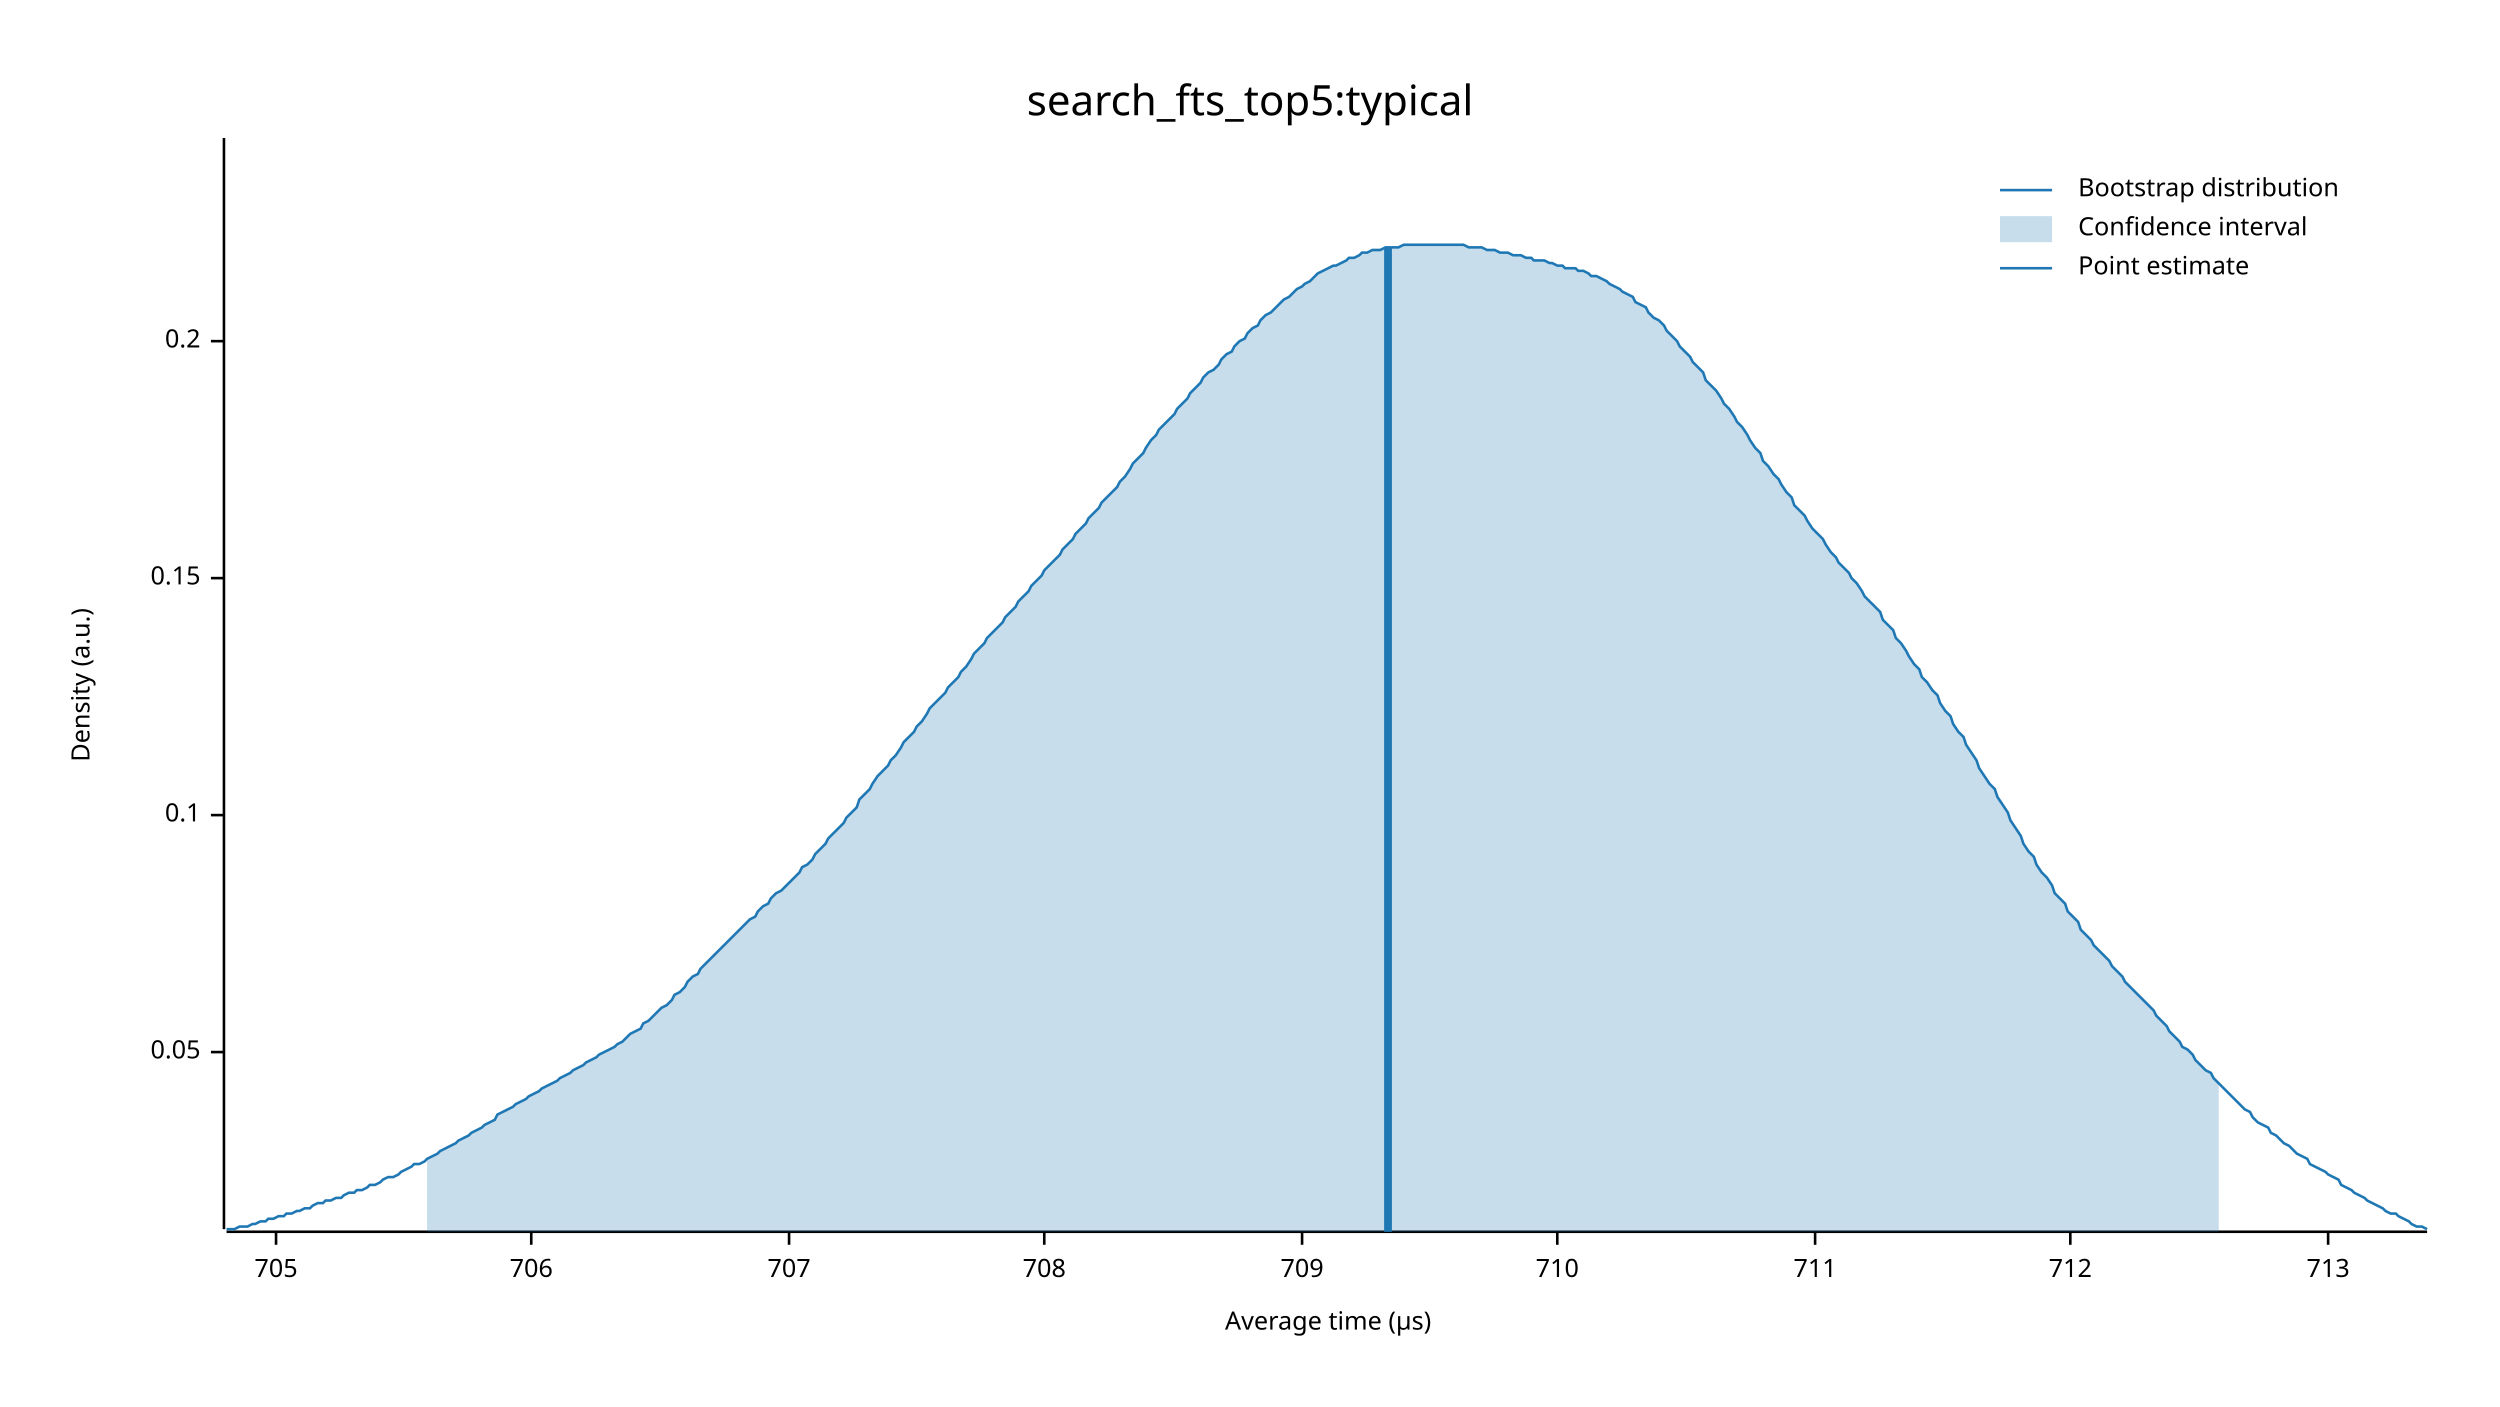
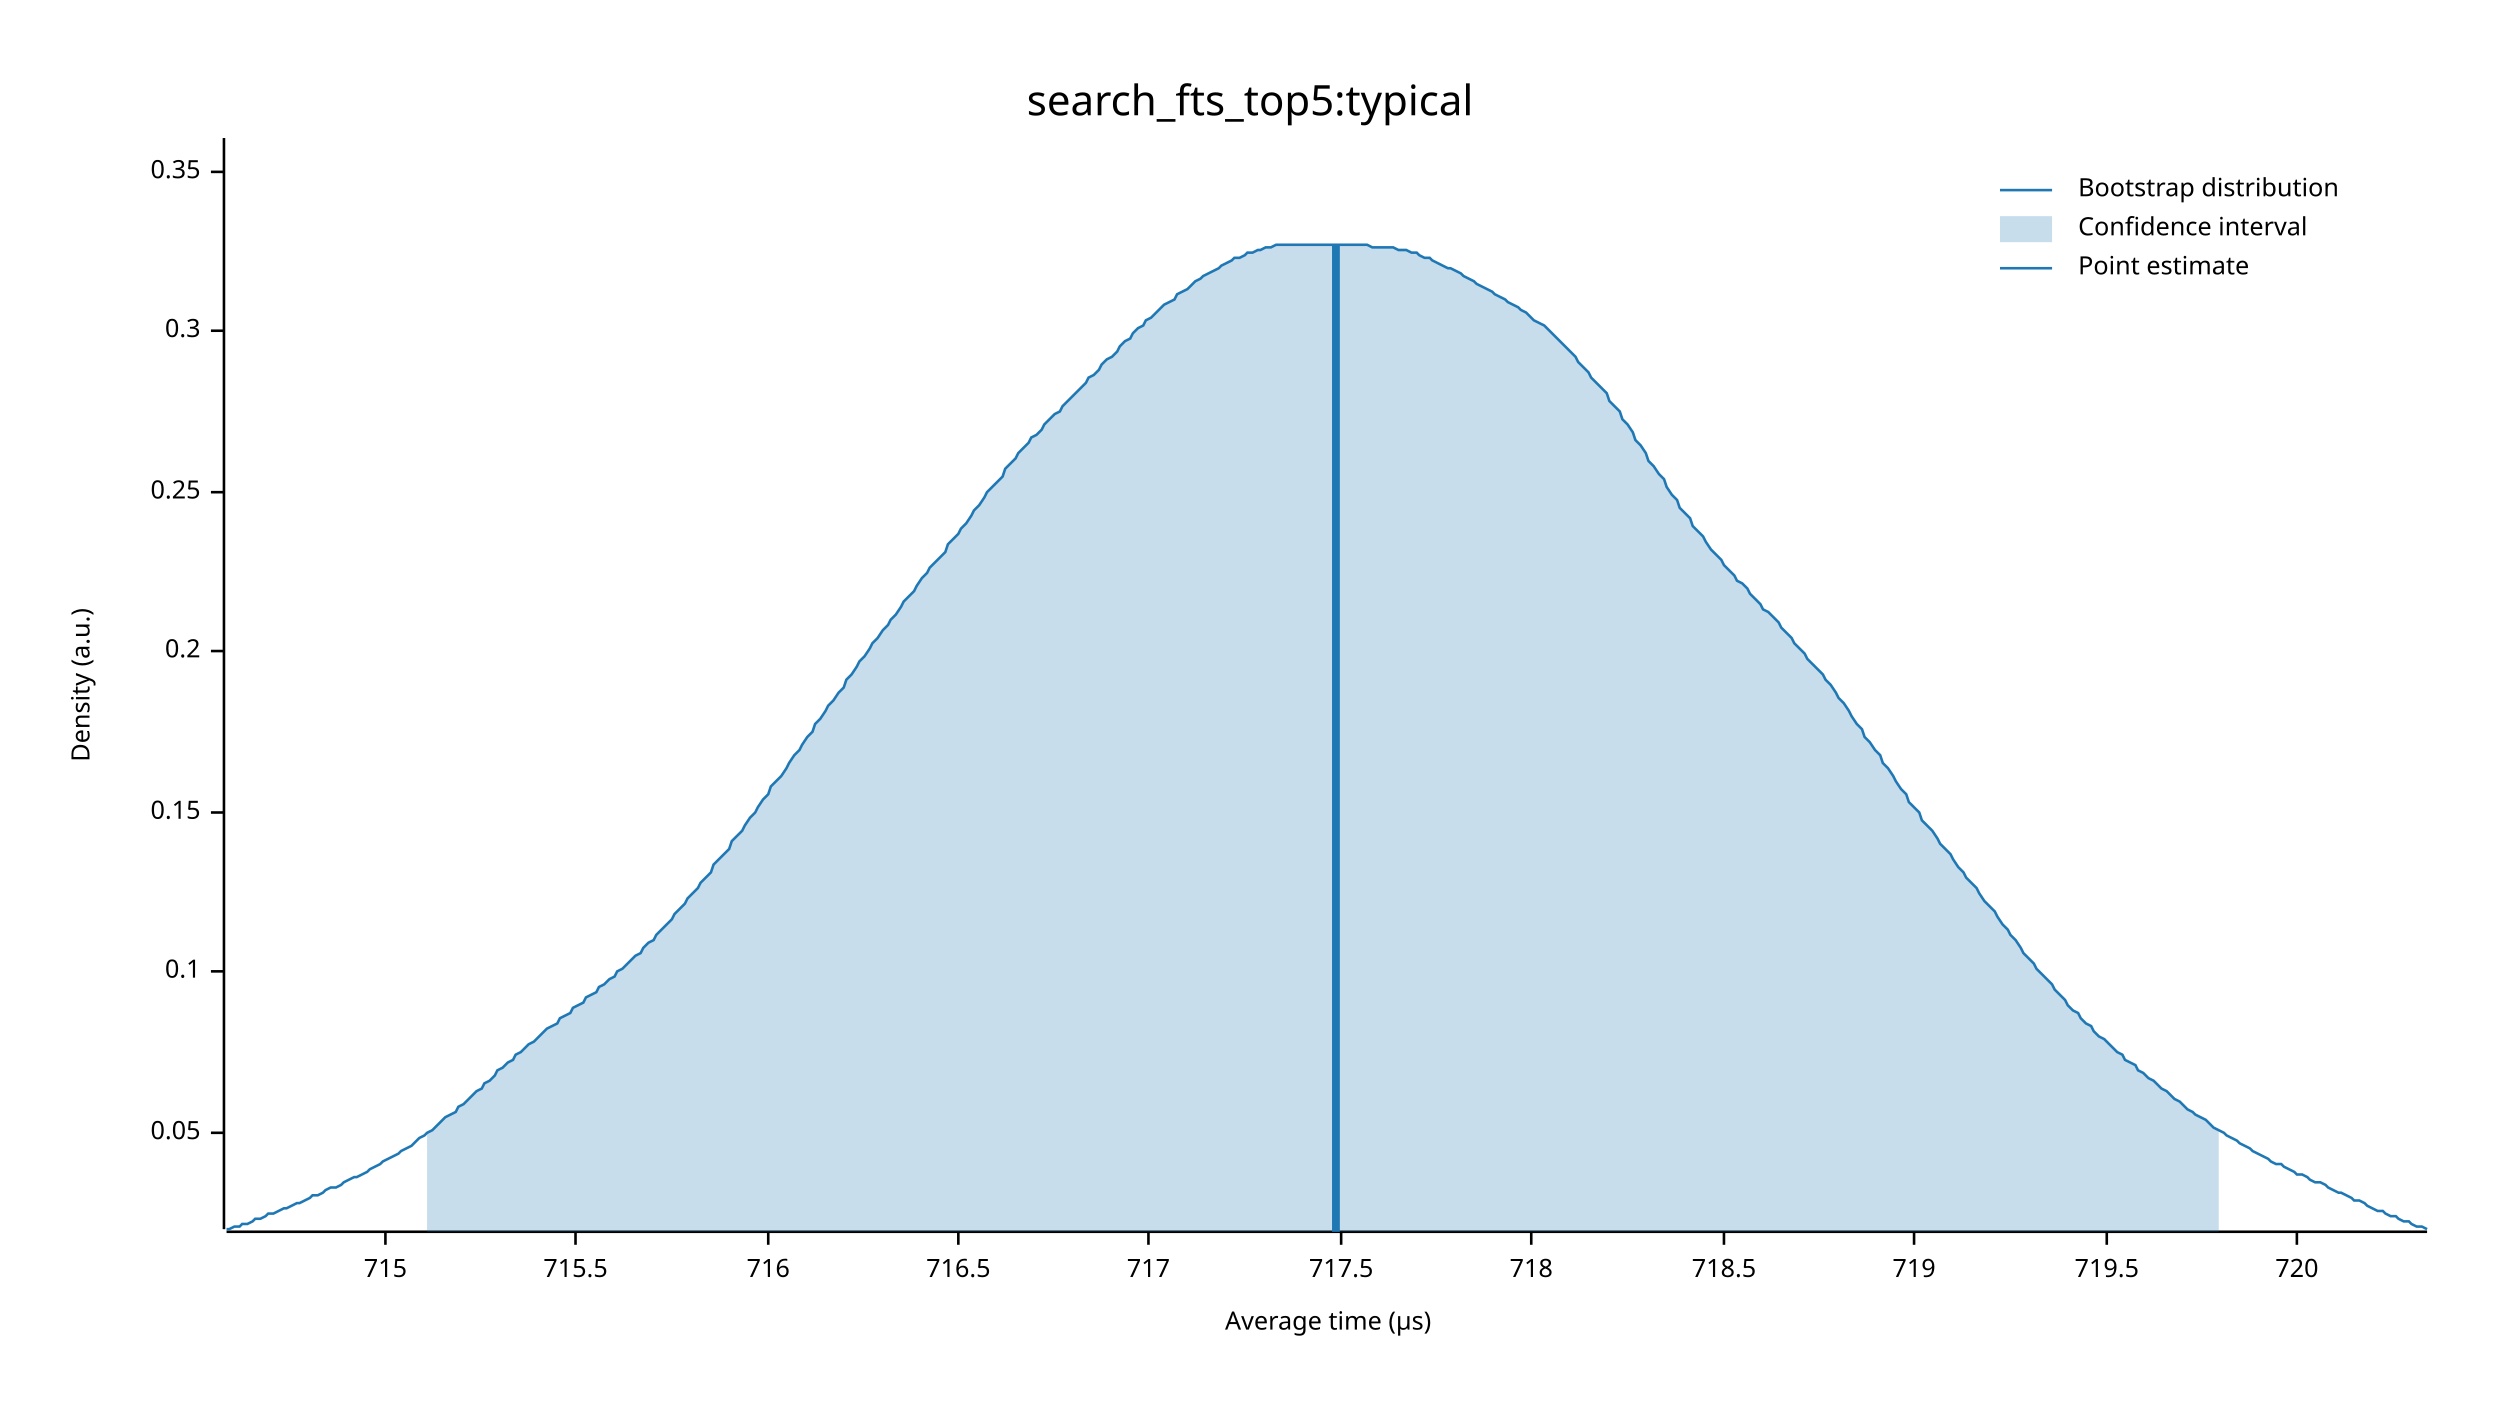
<svg xmlns="http://www.w3.org/2000/svg" width="960" height="540" viewBox="0 0 960 540">
  <text x="480" y="32" dy="0.76em" text-anchor="middle" font-family="sans-serif" font-size="16.129" opacity="1" fill="#000000">
search_fts_top5:typical
</text>
  <text x="27" y="263" dy="0.76em" text-anchor="middle" font-family="sans-serif" font-size="9.677" opacity="1" fill="#000000" transform="rotate(270, 27, 263)">
Density (a.u.)
</text>
  <text x="510" y="513" dy="-0.5ex" text-anchor="middle" font-family="sans-serif" font-size="9.677" opacity="1" fill="#000000">
Average time (µs)
</text>
  <polyline fill="none" opacity="1" stroke="#000000" stroke-width="1" points="86,53 86,472 " />
-   <text x="77" y="404" dy="0.5ex" text-anchor="end" font-family="sans-serif" font-size="9.677" opacity="1" fill="#000000">
+   <text x="77" y="435" dy="0.5ex" text-anchor="end" font-family="sans-serif" font-size="9.677" opacity="1" fill="#000000">
0.05
</text>
-   <polyline fill="none" opacity="1" stroke="#000000" stroke-width="1" points="81,404 86,404 " />
-   <text x="77" y="313" dy="0.5ex" text-anchor="end" font-family="sans-serif" font-size="9.677" opacity="1" fill="#000000">
+   <polyline fill="none" opacity="1" stroke="#000000" stroke-width="1" points="81,435 86,435 " />
+   <text x="77" y="373" dy="0.5ex" text-anchor="end" font-family="sans-serif" font-size="9.677" opacity="1" fill="#000000">
0.1
</text>
-   <polyline fill="none" opacity="1" stroke="#000000" stroke-width="1" points="81,313 86,313 " />
-   <text x="77" y="222" dy="0.5ex" text-anchor="end" font-family="sans-serif" font-size="9.677" opacity="1" fill="#000000">
+   <polyline fill="none" opacity="1" stroke="#000000" stroke-width="1" points="81,373 86,373 " />
+   <text x="77" y="312" dy="0.5ex" text-anchor="end" font-family="sans-serif" font-size="9.677" opacity="1" fill="#000000">
0.15
</text>
-   <polyline fill="none" opacity="1" stroke="#000000" stroke-width="1" points="81,222 86,222 " />
-   <text x="77" y="131" dy="0.5ex" text-anchor="end" font-family="sans-serif" font-size="9.677" opacity="1" fill="#000000">
+   <polyline fill="none" opacity="1" stroke="#000000" stroke-width="1" points="81,312 86,312 " />
+   <text x="77" y="250" dy="0.5ex" text-anchor="end" font-family="sans-serif" font-size="9.677" opacity="1" fill="#000000">
0.2
</text>
-   <polyline fill="none" opacity="1" stroke="#000000" stroke-width="1" points="81,131 86,131 " />
+   <polyline fill="none" opacity="1" stroke="#000000" stroke-width="1" points="81,250 86,250 " />
+   <text x="77" y="189" dy="0.5ex" text-anchor="end" font-family="sans-serif" font-size="9.677" opacity="1" fill="#000000">
+ 0.25
+ </text>
+   <polyline fill="none" opacity="1" stroke="#000000" stroke-width="1" points="81,189 86,189 " />
+   <text x="77" y="127" dy="0.5ex" text-anchor="end" font-family="sans-serif" font-size="9.677" opacity="1" fill="#000000">
+ 0.3
+ </text>
+   <polyline fill="none" opacity="1" stroke="#000000" stroke-width="1" points="81,127 86,127 " />
+   <text x="77" y="66" dy="0.5ex" text-anchor="end" font-family="sans-serif" font-size="9.677" opacity="1" fill="#000000">
+ 0.35
+ </text>
+   <polyline fill="none" opacity="1" stroke="#000000" stroke-width="1" points="81,66 86,66 " />
  <polyline fill="none" opacity="1" stroke="#000000" stroke-width="1" points="87,473 932,473 " />
-   <text x="106" y="483" dy="0.76em" text-anchor="middle" font-family="sans-serif" font-size="9.677" opacity="1" fill="#000000">
- 705
+   <text x="148" y="483" dy="0.76em" text-anchor="middle" font-family="sans-serif" font-size="9.677" opacity="1" fill="#000000">
+ 715
</text>
-   <polyline fill="none" opacity="1" stroke="#000000" stroke-width="1" points="106,473 106,478 " />
-   <text x="204" y="483" dy="0.76em" text-anchor="middle" font-family="sans-serif" font-size="9.677" opacity="1" fill="#000000">
- 706
+   <polyline fill="none" opacity="1" stroke="#000000" stroke-width="1" points="148,473 148,478 " />
+   <text x="221" y="483" dy="0.76em" text-anchor="middle" font-family="sans-serif" font-size="9.677" opacity="1" fill="#000000">
+ 715.5
</text>
-   <polyline fill="none" opacity="1" stroke="#000000" stroke-width="1" points="204,473 204,478 " />
-   <text x="303" y="483" dy="0.76em" text-anchor="middle" font-family="sans-serif" font-size="9.677" opacity="1" fill="#000000">
- 707
+   <polyline fill="none" opacity="1" stroke="#000000" stroke-width="1" points="221,473 221,478 " />
+   <text x="295" y="483" dy="0.76em" text-anchor="middle" font-family="sans-serif" font-size="9.677" opacity="1" fill="#000000">
+ 716
</text>
-   <polyline fill="none" opacity="1" stroke="#000000" stroke-width="1" points="303,473 303,478 " />
-   <text x="401" y="483" dy="0.76em" text-anchor="middle" font-family="sans-serif" font-size="9.677" opacity="1" fill="#000000">
- 708
+   <polyline fill="none" opacity="1" stroke="#000000" stroke-width="1" points="295,473 295,478 " />
+   <text x="368" y="483" dy="0.76em" text-anchor="middle" font-family="sans-serif" font-size="9.677" opacity="1" fill="#000000">
+ 716.5
</text>
-   <polyline fill="none" opacity="1" stroke="#000000" stroke-width="1" points="401,473 401,478 " />
-   <text x="500" y="483" dy="0.76em" text-anchor="middle" font-family="sans-serif" font-size="9.677" opacity="1" fill="#000000">
- 709
+   <polyline fill="none" opacity="1" stroke="#000000" stroke-width="1" points="368,473 368,478 " />
+   <text x="441" y="483" dy="0.76em" text-anchor="middle" font-family="sans-serif" font-size="9.677" opacity="1" fill="#000000">
+ 717
</text>
-   <polyline fill="none" opacity="1" stroke="#000000" stroke-width="1" points="500,473 500,478 " />
-   <text x="598" y="483" dy="0.76em" text-anchor="middle" font-family="sans-serif" font-size="9.677" opacity="1" fill="#000000">
- 710
+   <polyline fill="none" opacity="1" stroke="#000000" stroke-width="1" points="441,473 441,478 " />
+   <text x="515" y="483" dy="0.76em" text-anchor="middle" font-family="sans-serif" font-size="9.677" opacity="1" fill="#000000">
+ 717.5
</text>
-   <polyline fill="none" opacity="1" stroke="#000000" stroke-width="1" points="598,473 598,478 " />
-   <text x="697" y="483" dy="0.76em" text-anchor="middle" font-family="sans-serif" font-size="9.677" opacity="1" fill="#000000">
- 711
+   <polyline fill="none" opacity="1" stroke="#000000" stroke-width="1" points="515,473 515,478 " />
+   <text x="588" y="483" dy="0.76em" text-anchor="middle" font-family="sans-serif" font-size="9.677" opacity="1" fill="#000000">
+ 718
</text>
-   <polyline fill="none" opacity="1" stroke="#000000" stroke-width="1" points="697,473 697,478 " />
-   <text x="795" y="483" dy="0.76em" text-anchor="middle" font-family="sans-serif" font-size="9.677" opacity="1" fill="#000000">
- 712
+   <polyline fill="none" opacity="1" stroke="#000000" stroke-width="1" points="588,473 588,478 " />
+   <text x="662" y="483" dy="0.76em" text-anchor="middle" font-family="sans-serif" font-size="9.677" opacity="1" fill="#000000">
+ 718.5
</text>
-   <polyline fill="none" opacity="1" stroke="#000000" stroke-width="1" points="795,473 795,478 " />
-   <text x="894" y="483" dy="0.76em" text-anchor="middle" font-family="sans-serif" font-size="9.677" opacity="1" fill="#000000">
- 713
+   <polyline fill="none" opacity="1" stroke="#000000" stroke-width="1" points="662,473 662,478 " />
+   <text x="735" y="483" dy="0.76em" text-anchor="middle" font-family="sans-serif" font-size="9.677" opacity="1" fill="#000000">
+ 719
</text>
-   <polyline fill="none" opacity="1" stroke="#000000" stroke-width="1" points="894,473 894,478 " />
-   <polyline fill="none" opacity="1" stroke="#1F78B4" stroke-width="1" points="87,472 88,472 90,472 92,471 93,471 95,471 97,470 98,470 100,469 102,469 103,468 105,468 107,467 109,467 110,466 112,466 114,465 115,465 117,464 119,464 120,463 122,462 124,462 125,461 127,461 129,460 131,460 132,459 134,458 136,458 137,457 139,457 141,456 142,455 144,455 146,454 147,453 149,452 151,452 153,451 154,450 156,449 158,448 159,447 161,447 163,446 164,445 166,444 168,443 169,442 171,441 173,440 175,439 176,438 178,437 180,436 181,435 183,434 185,433 186,432 188,431 190,430 191,428 193,427 195,426 197,425 198,424 200,423 202,422 203,421 205,420 207,419 208,418 210,417 212,416 214,415 215,414 217,413 219,412 220,411 222,410 224,409 225,408 227,407 229,406 230,405 232,404 234,403 236,402 237,401 239,400 241,398 242,397 244,396 246,395 247,393 249,392 251,390 252,389 254,387 256,386 258,384 259,382 261,381 263,379 264,377 266,375 268,374 269,372 271,370 273,368 274,367 276,365 278,363 280,361 281,360 283,358 285,356 286,355 288,353 290,352 291,350 293,348 295,347 296,345 298,343 300,342 302,340 303,339 305,337 307,335 308,333 310,332 312,330 313,328 315,326 317,324 318,322 320,320 322,318 324,316 325,314 327,312 329,310 330,307 332,305 334,303 335,301 337,298 339,296 341,294 342,292 344,290 346,287 347,285 349,283 351,281 352,279 354,277 356,274 357,272 359,270 361,268 363,266 364,264 366,262 368,260 369,258 371,256 373,253 374,251 376,249 378,247 379,245 381,243 383,241 385,239 386,237 388,235 390,233 391,231 393,229 395,227 396,225 398,223 400,221 401,219 403,217 405,215 407,213 408,211 410,209 412,207 413,205 415,203 417,201 418,199 420,197 422,195 423,193 425,191 427,189 429,187 430,185 432,183 434,180 435,178 437,176 439,174 440,172 442,169 444,167 445,165 447,163 449,161 451,159 452,157 454,155 456,153 457,151 459,149 461,147 462,145 464,143 466,142 468,140 469,138 471,136 473,135 474,133 476,131 478,130 479,128 481,126 483,125 484,123 486,121 488,120 490,118 491,117 493,115 495,114 496,113 498,111 500,110 501,109 503,108 505,106 506,105 508,104 510,103 512,102 513,102 515,101 517,100 518,99 520,99 522,98 523,97 525,97 527,96 528,96 530,96 532,95 534,95 535,95 537,95 539,94 540,94 542,94 544,94 545,94 547,94 549,94 550,94 552,94 554,94 556,94 557,94 559,94 561,94 562,94 564,95 566,95 567,95 569,95 571,96 573,96 574,96 576,97 578,97 579,97 581,98 583,98 584,98 586,99 588,99 589,100 591,100 593,100 595,101 596,101 598,102 600,102 601,103 603,103 605,103 606,104 608,104 610,105 611,106 613,106 615,107 617,108 618,109 620,110 622,111 623,112 625,113 627,114 628,116 630,117 632,118 633,120 635,122 637,123 639,125 640,127 642,129 644,131 645,133 647,135 649,137 650,139 652,141 654,143 655,146 657,148 659,150 661,153 662,155 664,157 666,160 667,162 669,164 671,167 672,169 674,172 676,174 677,177 679,179 681,182 683,184 684,186 686,189 688,191 689,194 691,196 693,198 694,200 696,203 698,205 700,207 701,209 703,212 705,214 706,216 708,218 710,220 711,222 713,224 715,227 716,229 718,231 720,233 722,235 723,238 725,240 727,242 728,245 730,247 732,250 733,252 735,255 737,257 738,260 740,262 742,265 744,267 745,270 747,273 749,275 750,278 752,281 754,283 755,286 757,289 759,292 760,295 762,298 764,301 766,303 767,306 769,309 771,312 772,315 774,318 776,321 777,324 779,327 781,329 782,332 784,335 786,337 788,340 789,343 791,345 793,347 794,350 796,352 798,354 799,357 801,359 803,361 804,363 806,365 808,367 810,369 811,371 813,373 815,375 816,377 818,379 820,381 821,382 823,384 825,386 827,388 828,390 830,392 832,394 833,396 835,398 837,400 838,402 840,403 842,405 843,407 845,409 847,411 849,412 850,414 852,416 854,418 855,419 857,421 859,423 860,424 862,426 864,427 865,429 867,431 869,432 871,433 872,435 874,436 876,438 877,439 879,440 881,442 882,443 884,444 886,445 887,447 889,448 891,449 893,450 894,451 896,452 898,453 899,455 901,456 903,457 904,458 906,459 908,460 909,461 911,462 913,463 915,464 916,465 918,466 920,466 921,467 923,468 925,469 926,470 928,471 930,471 932,472 " />
-   <polygon opacity="0.25" fill="#1F78B4" points="164,445 166,444 168,443 169,442 171,441 173,440 175,439 176,438 178,437 180,436 181,435 183,434 185,433 186,432 188,431 190,430 191,428 193,427 195,426 197,425 198,424 200,423 202,422 203,421 205,420 207,419 208,418 210,417 212,416 214,415 215,414 217,413 219,412 220,411 222,410 224,409 225,408 227,407 229,406 230,405 232,404 234,403 236,402 237,401 239,400 241,398 242,397 244,396 246,395 247,393 249,392 251,390 252,389 254,387 256,386 258,384 259,382 261,381 263,379 264,377 266,375 268,374 269,372 271,370 273,368 274,367 276,365 278,363 280,361 281,360 283,358 285,356 286,355 288,353 290,352 291,350 293,348 295,347 296,345 298,343 300,342 302,340 303,339 305,337 307,335 308,333 310,332 312,330 313,328 315,326 317,324 318,322 320,320 322,318 324,316 325,314 327,312 329,310 330,307 332,305 334,303 335,301 337,298 339,296 341,294 342,292 344,290 346,287 347,285 349,283 351,281 352,279 354,277 356,274 357,272 359,270 361,268 363,266 364,264 366,262 368,260 369,258 371,256 373,253 374,251 376,249 378,247 379,245 381,243 383,241 385,239 386,237 388,235 390,233 391,231 393,229 395,227 396,225 398,223 400,221 401,219 403,217 405,215 407,213 408,211 410,209 412,207 413,205 415,203 417,201 418,199 420,197 422,195 423,193 425,191 427,189 429,187 430,185 432,183 434,180 435,178 437,176 439,174 440,172 442,169 444,167 445,165 447,163 449,161 451,159 452,157 454,155 456,153 457,151 459,149 461,147 462,145 464,143 466,142 468,140 469,138 471,136 473,135 474,133 476,131 478,130 479,128 481,126 483,125 484,123 486,121 488,120 490,118 491,117 493,115 495,114 496,113 498,111 500,110 501,109 503,108 505,106 506,105 508,104 510,103 512,102 513,102 515,101 517,100 518,99 520,99 522,98 523,97 525,97 527,96 528,96 530,96 532,95 534,95 535,95 537,95 539,94 540,94 542,94 544,94 545,94 547,94 549,94 550,94 552,94 554,94 556,94 557,94 559,94 561,94 562,94 564,95 566,95 567,95 569,95 571,96 573,96 574,96 576,97 578,97 579,97 581,98 583,98 584,98 586,99 588,99 589,100 591,100 593,100 595,101 596,101 598,102 600,102 601,103 603,103 605,103 606,104 608,104 610,105 611,106 613,106 615,107 617,108 618,109 620,110 622,111 623,112 625,113 627,114 628,116 630,117 632,118 633,120 635,122 637,123 639,125 640,127 642,129 644,131 645,133 647,135 649,137 650,139 652,141 654,143 655,146 657,148 659,150 661,153 662,155 664,157 666,160 667,162 669,164 671,167 672,169 674,172 676,174 677,177 679,179 681,182 683,184 684,186 686,189 688,191 689,194 691,196 693,198 694,200 696,203 698,205 700,207 701,209 703,212 705,214 706,216 708,218 710,220 711,222 713,224 715,227 716,229 718,231 720,233 722,235 723,238 725,240 727,242 728,245 730,247 732,250 733,252 735,255 737,257 738,260 740,262 742,265 744,267 745,270 747,273 749,275 750,278 752,281 754,283 755,286 757,289 759,292 760,295 762,298 764,301 766,303 767,306 769,309 771,312 772,315 774,318 776,321 777,324 779,327 781,329 782,332 784,335 786,337 788,340 789,343 791,345 793,347 794,350 796,352 798,354 799,357 801,359 803,361 804,363 806,365 808,367 810,369 811,371 813,373 815,375 816,377 818,379 820,381 821,382 823,384 825,386 827,388 828,390 830,392 832,394 833,396 835,398 837,400 838,402 840,403 842,405 843,407 845,409 847,411 849,412 850,414 852,416 852,473 164,473 " />
-   <polyline fill="none" opacity="1" stroke="#1F78B4" stroke-width="3" points="533,473 533,95 " />
+   <polyline fill="none" opacity="1" stroke="#000000" stroke-width="1" points="735,473 735,478 " />
+   <text x="809" y="483" dy="0.76em" text-anchor="middle" font-family="sans-serif" font-size="9.677" opacity="1" fill="#000000">
+ 719.5
+ </text>
+   <polyline fill="none" opacity="1" stroke="#000000" stroke-width="1" points="809,473 809,478 " />
+   <text x="882" y="483" dy="0.76em" text-anchor="middle" font-family="sans-serif" font-size="9.677" opacity="1" fill="#000000">
+ 720
+ </text>
+   <polyline fill="none" opacity="1" stroke="#000000" stroke-width="1" points="882,473 882,478 " />
+   <polyline fill="none" opacity="1" stroke="#1F78B4" stroke-width="1" points="87,472 88,472 90,471 92,471 93,470 95,470 97,469 98,468 100,468 102,467 103,466 105,466 107,465 109,464 110,464 112,463 114,462 115,462 117,461 119,460 120,459 122,459 124,458 125,457 127,456 129,456 131,455 132,454 134,453 136,452 137,452 139,451 141,450 142,449 144,448 146,447 147,446 149,445 151,444 153,443 154,442 156,441 158,440 159,439 161,437 163,436 164,435 166,434 168,432 169,431 171,429 173,428 175,427 176,425 178,424 180,422 181,421 183,419 185,418 186,416 188,415 190,413 191,411 193,410 195,408 197,407 198,405 200,404 202,402 203,401 205,400 207,398 208,397 210,395 212,394 214,393 215,391 217,390 219,389 220,387 222,386 224,385 225,383 227,382 229,381 230,379 232,378 234,376 236,375 237,373 239,372 241,370 242,369 244,367 246,366 247,364 249,362 251,361 252,359 254,357 256,355 258,353 259,351 261,349 263,347 264,345 266,343 268,341 269,339 271,337 273,335 274,332 276,330 278,328 280,326 281,323 283,321 285,319 286,317 288,314 290,312 291,310 293,307 295,305 296,302 298,300 300,298 302,295 303,293 305,290 307,288 308,286 310,283 312,281 313,278 315,276 317,273 318,271 320,269 322,266 324,264 325,261 327,259 329,256 330,254 332,252 334,249 335,247 337,245 339,242 341,240 342,238 344,236 346,233 347,231 349,229 351,227 352,225 354,222 356,220 357,218 359,216 361,214 363,212 364,209 366,207 368,205 369,203 371,201 373,198 374,196 376,194 378,191 379,189 381,187 383,185 385,183 386,180 388,178 390,176 391,174 393,172 395,170 396,168 398,167 400,165 401,163 403,161 405,159 407,158 408,156 410,154 412,152 413,151 415,149 417,147 418,145 420,144 422,142 423,140 425,138 427,137 429,135 430,133 432,131 434,130 435,128 437,126 439,125 440,123 442,122 444,120 445,119 447,117 449,116 451,115 452,113 454,112 456,111 457,110 459,108 461,107 462,106 464,105 466,104 468,103 469,102 471,101 473,100 474,99 476,99 478,98 479,97 481,97 483,96 484,96 486,95 488,95 490,94 491,94 493,94 495,94 496,94 498,94 500,94 501,94 503,94 505,94 506,94 508,94 510,94 512,94 513,94 515,94 517,94 518,94 520,94 522,94 523,94 525,94 527,95 528,95 530,95 532,95 534,95 535,95 537,96 539,96 540,96 542,97 544,97 545,98 547,99 549,99 550,100 552,101 554,102 556,103 557,103 559,104 561,105 562,106 564,107 566,108 567,109 569,110 571,111 573,112 574,113 576,114 578,115 579,116 581,117 583,118 584,119 586,120 588,122 589,123 591,124 593,125 595,127 596,128 598,130 600,132 601,133 603,135 605,137 606,139 608,141 610,143 611,145 613,147 615,149 617,151 618,154 620,156 622,158 623,161 625,163 627,166 628,169 630,171 632,174 633,177 635,179 637,182 639,184 640,187 642,190 644,192 645,195 647,197 649,199 650,202 652,204 654,206 655,208 657,211 659,213 661,215 662,217 664,219 666,221 667,223 669,224 671,226 672,228 674,230 676,232 677,234 679,235 681,237 683,239 684,241 686,243 688,245 689,247 691,249 693,251 694,253 696,255 698,257 700,259 701,261 703,263 705,266 706,268 708,270 710,273 711,275 713,278 715,280 716,283 718,285 720,288 722,290 723,293 725,295 727,298 728,300 730,303 732,305 733,308 735,310 737,312 738,315 740,317 742,319 744,322 745,324 747,326 749,328 750,330 752,333 754,335 755,337 757,339 759,341 760,343 762,346 764,348 766,350 767,352 769,355 771,357 772,359 774,361 776,364 777,366 779,368 781,370 782,372 784,374 786,376 788,378 789,380 791,382 793,384 794,386 796,388 798,389 799,391 801,393 803,394 804,396 806,398 808,399 810,401 811,402 813,404 815,405 816,407 818,408 820,409 821,411 823,412 825,414 827,415 828,416 830,418 832,419 833,420 835,422 837,423 838,424 840,426 842,427 843,428 845,429 847,430 849,432 850,433 852,434 854,435 855,436 857,437 859,438 860,439 862,440 864,441 865,442 867,443 869,444 871,445 872,446 874,447 876,447 877,448 879,449 881,450 882,451 884,451 886,452 887,453 889,454 891,454 893,455 894,456 896,457 898,458 899,458 901,459 903,460 904,461 906,461 908,462 909,463 911,464 913,465 915,465 916,466 918,467 920,467 921,468 923,469 925,469 926,470 928,471 930,471 932,472 " />
+   <polygon opacity="0.25" fill="#1F78B4" points="164,435 166,434 168,432 169,431 171,429 173,428 175,427 176,425 178,424 180,422 181,421 183,419 185,418 186,416 188,415 190,413 191,411 193,410 195,408 197,407 198,405 200,404 202,402 203,401 205,400 207,398 208,397 210,395 212,394 214,393 215,391 217,390 219,389 220,387 222,386 224,385 225,383 227,382 229,381 230,379 232,378 234,376 236,375 237,373 239,372 241,370 242,369 244,367 246,366 247,364 249,362 251,361 252,359 254,357 256,355 258,353 259,351 261,349 263,347 264,345 266,343 268,341 269,339 271,337 273,335 274,332 276,330 278,328 280,326 281,323 283,321 285,319 286,317 288,314 290,312 291,310 293,307 295,305 296,302 298,300 300,298 302,295 303,293 305,290 307,288 308,286 310,283 312,281 313,278 315,276 317,273 318,271 320,269 322,266 324,264 325,261 327,259 329,256 330,254 332,252 334,249 335,247 337,245 339,242 341,240 342,238 344,236 346,233 347,231 349,229 351,227 352,225 354,222 356,220 357,218 359,216 361,214 363,212 364,209 366,207 368,205 369,203 371,201 373,198 374,196 376,194 378,191 379,189 381,187 383,185 385,183 386,180 388,178 390,176 391,174 393,172 395,170 396,168 398,167 400,165 401,163 403,161 405,159 407,158 408,156 410,154 412,152 413,151 415,149 417,147 418,145 420,144 422,142 423,140 425,138 427,137 429,135 430,133 432,131 434,130 435,128 437,126 439,125 440,123 442,122 444,120 445,119 447,117 449,116 451,115 452,113 454,112 456,111 457,110 459,108 461,107 462,106 464,105 466,104 468,103 469,102 471,101 473,100 474,99 476,99 478,98 479,97 481,97 483,96 484,96 486,95 488,95 490,94 491,94 493,94 495,94 496,94 498,94 500,94 501,94 503,94 505,94 506,94 508,94 510,94 512,94 513,94 515,94 517,94 518,94 520,94 522,94 523,94 525,94 527,95 528,95 530,95 532,95 534,95 535,95 537,96 539,96 540,96 542,97 544,97 545,98 547,99 549,99 550,100 552,101 554,102 556,103 557,103 559,104 561,105 562,106 564,107 566,108 567,109 569,110 571,111 573,112 574,113 576,114 578,115 579,116 581,117 583,118 584,119 586,120 588,122 589,123 591,124 593,125 595,127 596,128 598,130 600,132 601,133 603,135 605,137 606,139 608,141 610,143 611,145 613,147 615,149 617,151 618,154 620,156 622,158 623,161 625,163 627,166 628,169 630,171 632,174 633,177 635,179 637,182 639,184 640,187 642,190 644,192 645,195 647,197 649,199 650,202 652,204 654,206 655,208 657,211 659,213 661,215 662,217 664,219 666,221 667,223 669,224 671,226 672,228 674,230 676,232 677,234 679,235 681,237 683,239 684,241 686,243 688,245 689,247 691,249 693,251 694,253 696,255 698,257 700,259 701,261 703,263 705,266 706,268 708,270 710,273 711,275 713,278 715,280 716,283 718,285 720,288 722,290 723,293 725,295 727,298 728,300 730,303 732,305 733,308 735,310 737,312 738,315 740,317 742,319 744,322 745,324 747,326 749,328 750,330 752,333 754,335 755,337 757,339 759,341 760,343 762,346 764,348 766,350 767,352 769,355 771,357 772,359 774,361 776,364 777,366 779,368 781,370 782,372 784,374 786,376 788,378 789,380 791,382 793,384 794,386 796,388 798,389 799,391 801,393 803,394 804,396 806,398 808,399 810,401 811,402 813,404 815,405 816,407 818,408 820,409 821,411 823,412 825,414 827,415 828,416 830,418 832,419 833,420 835,422 837,423 838,424 840,426 842,427 843,428 845,429 847,430 849,432 850,433 852,434 852,473 164,473 " />
+   <polyline fill="none" opacity="1" stroke="#1F78B4" stroke-width="3" points="513,473 513,94 " />
  <text x="798" y="68" dy="0.76em" text-anchor="start" font-family="sans-serif" font-size="9.677" opacity="1" fill="#000000">
Bootstrap distribution
</text>
  <text x="798" y="83" dy="0.76em" text-anchor="start" font-family="sans-serif" font-size="9.677" opacity="1" fill="#000000">
Confidence interval
</text>
  <text x="798" y="98" dy="0.76em" text-anchor="start" font-family="sans-serif" font-size="9.677" opacity="1" fill="#000000">
Point estimate
</text>
  <polyline fill="none" opacity="1" stroke="#1F78B4" stroke-width="1" points="768,73 788,73 " />
  <rect x="768" y="83" width="20" height="10" opacity="0.25" fill="#1F78B4" stroke="none" />
  <polyline fill="none" opacity="1" stroke="#1F78B4" stroke-width="1" points="768,103 788,103 " />
</svg>
